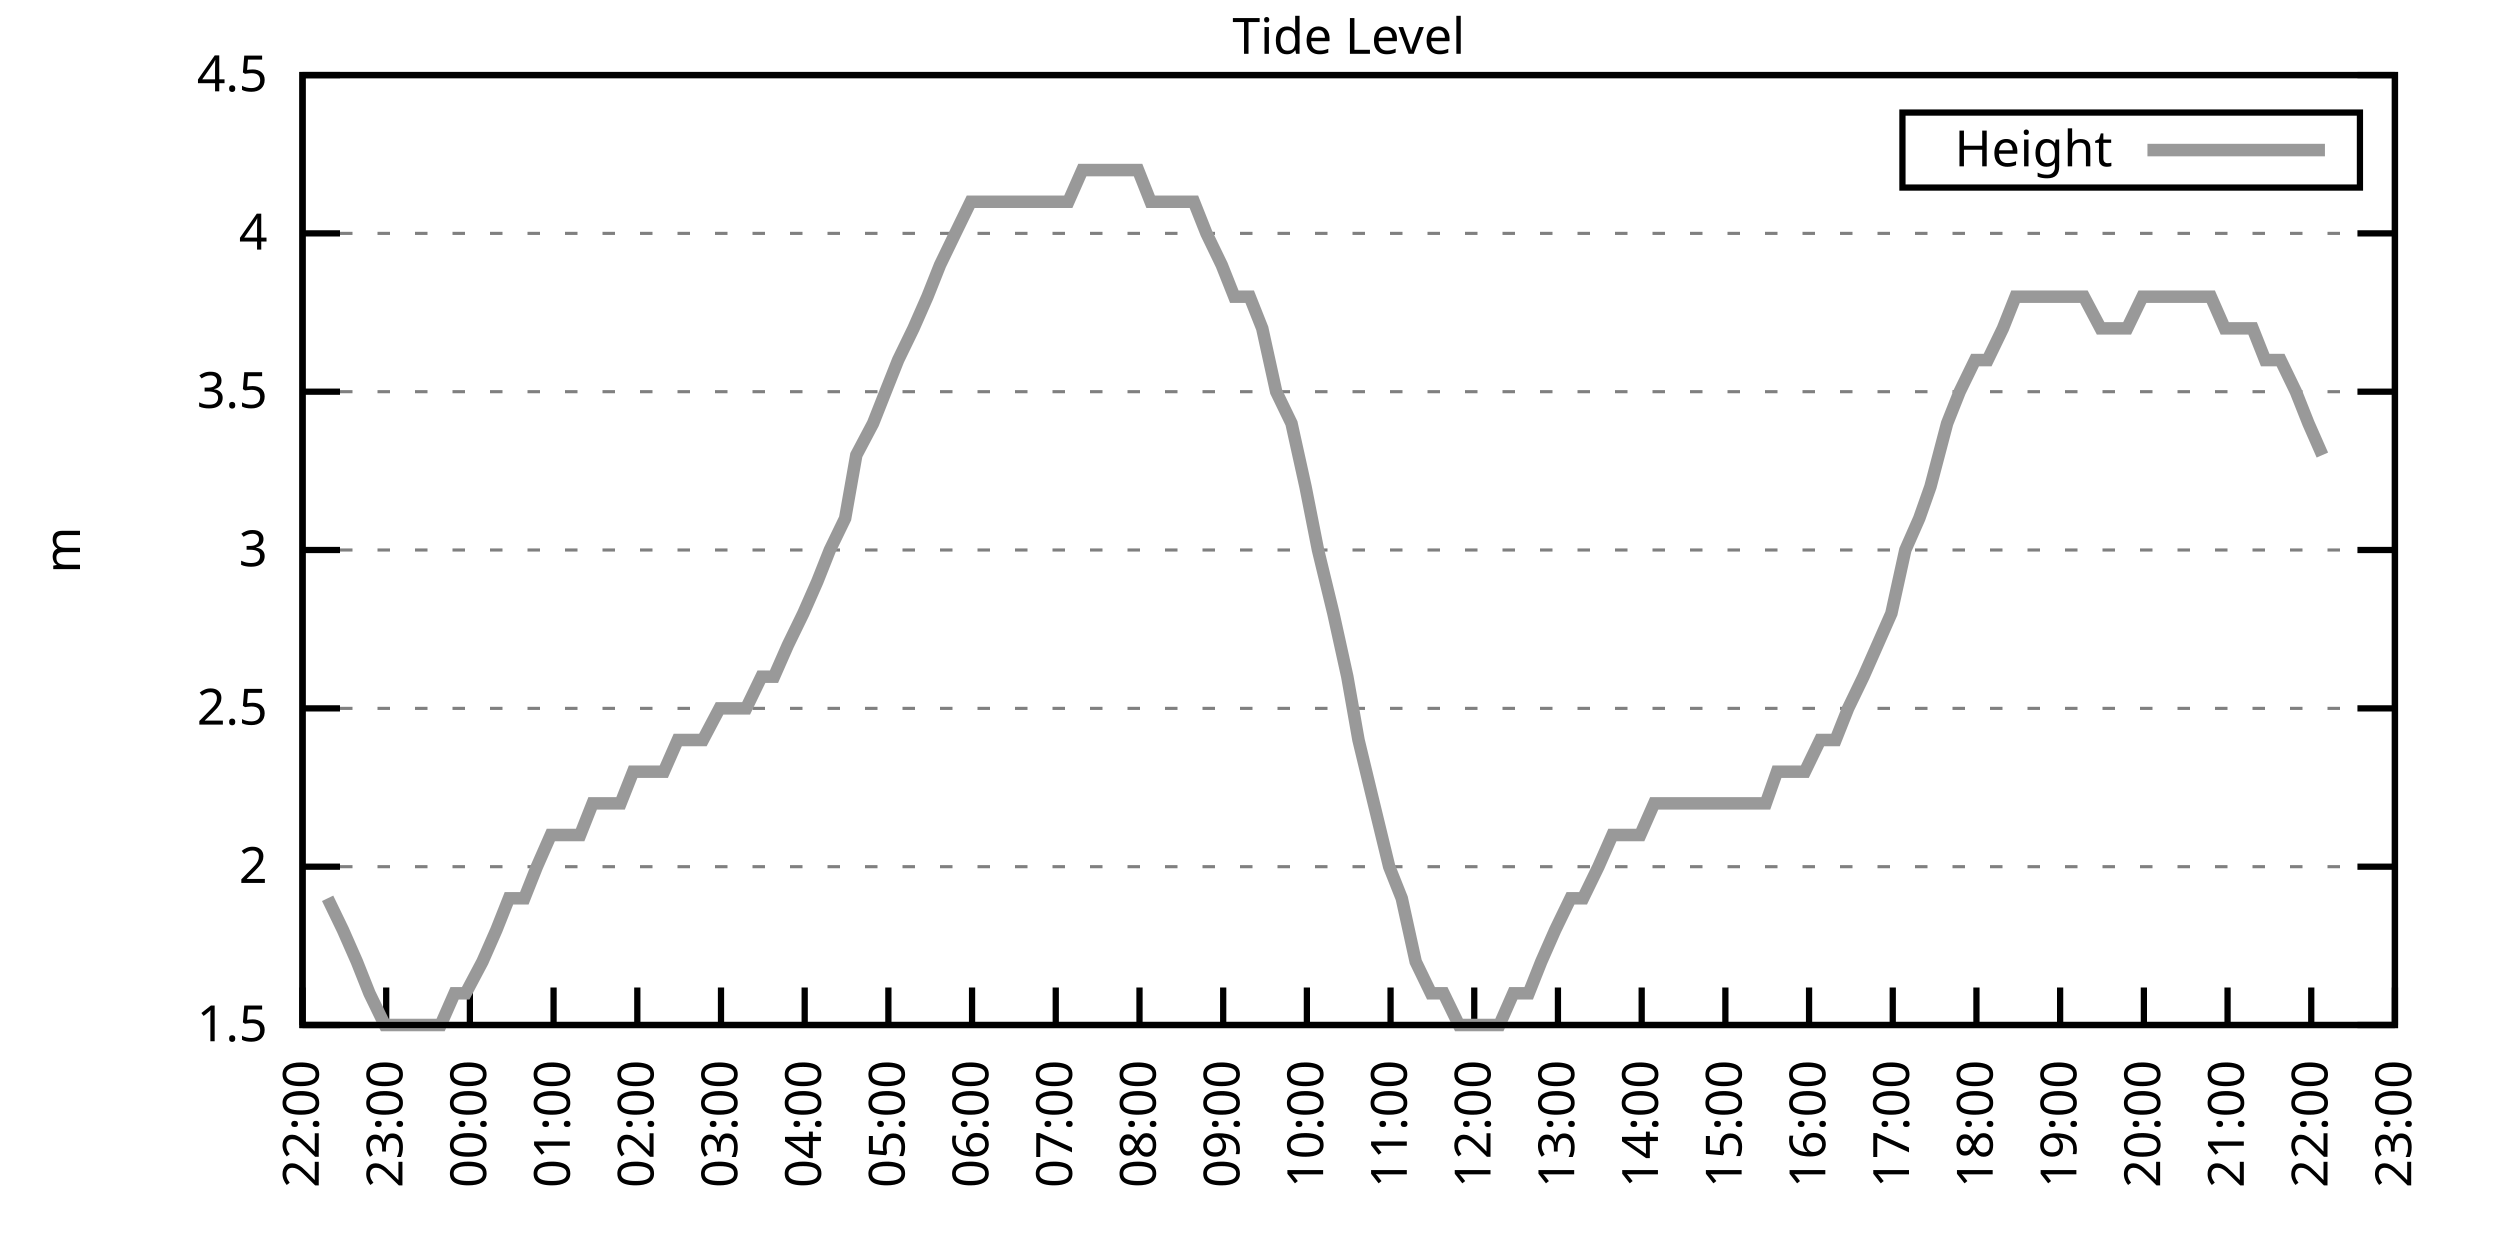
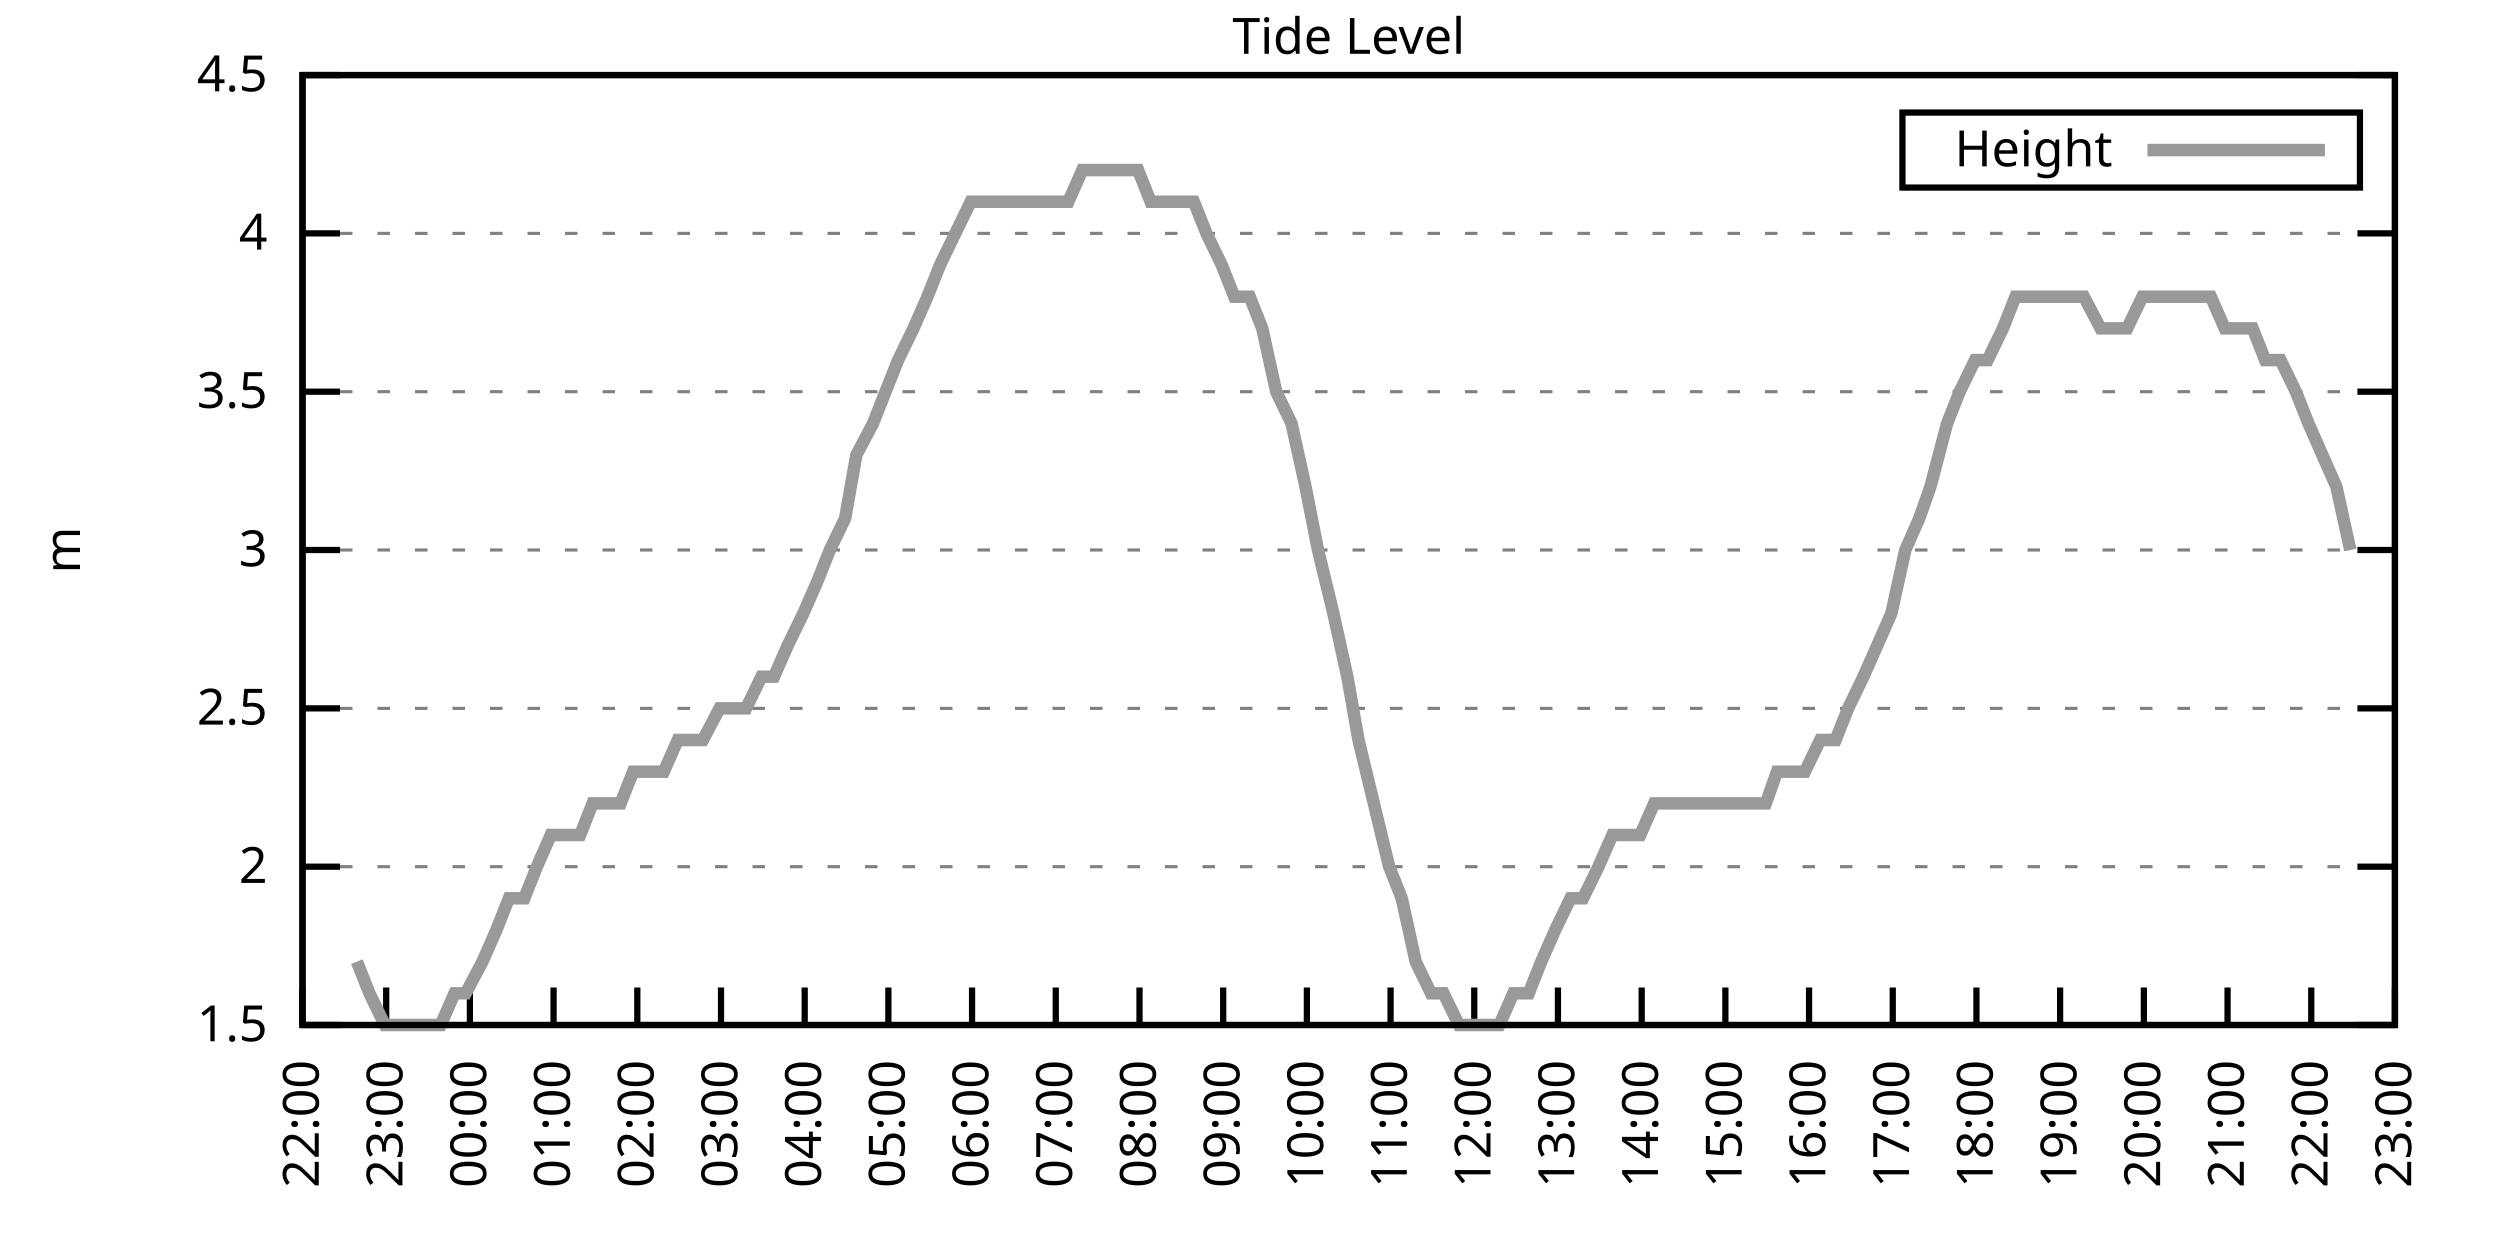
<svg xmlns="http://www.w3.org/2000/svg" xmlns:xlink="http://www.w3.org/1999/xlink" width="400" height="200" viewBox="0 0 400 200">
  <g id="gnuplot_canvas">
    <rect x="0" y="0" width="400" height="200" fill="none" />
    <defs>
      <circle id="gpDot" r="0.5" stroke-width="0.5" stroke="currentColor" />
      <path id="gpPt0" stroke-width="0.333" stroke="currentColor" d="M-1,0 h2 M0,-1 v2" />
      <path id="gpPt1" stroke-width="0.333" stroke="currentColor" d="M-1,-1 L1,1 M1,-1 L-1,1" />
      <path id="gpPt2" stroke-width="0.333" stroke="currentColor" d="M-1,0 L1,0 M0,-1 L0,1 M-1,-1 L1,1 M-1,1 L1,-1" />
      <rect id="gpPt3" stroke-width="0.333" stroke="currentColor" x="-1" y="-1" width="2" height="2" />
      <rect id="gpPt4" stroke-width="0.333" stroke="currentColor" fill="currentColor" x="-1" y="-1" width="2" height="2" />
      <circle id="gpPt5" stroke-width="0.333" stroke="currentColor" cx="0" cy="0" r="1" />
      <use xlink:href="#gpPt5" id="gpPt6" fill="currentColor" stroke="none" />
      <path id="gpPt7" stroke-width="0.333" stroke="currentColor" d="M0,-1.33 L-1.33,0.67 L1.33,0.67 z" />
      <use xlink:href="#gpPt7" id="gpPt8" fill="currentColor" stroke="none" />
      <use xlink:href="#gpPt7" id="gpPt9" stroke="currentColor" transform="rotate(180)" />
      <use xlink:href="#gpPt9" id="gpPt10" fill="currentColor" stroke="none" />
      <use xlink:href="#gpPt3" id="gpPt11" stroke="currentColor" transform="rotate(45)" />
      <use xlink:href="#gpPt11" id="gpPt12" fill="currentColor" stroke="none" />
      <path id="gpPt13" stroke-width="0.333" stroke="currentColor" d="M0,1.330 L1.265,0.411 L0.782,-1.067 L-0.782,-1.076 L-1.265,0.411 z" />
      <use xlink:href="#gpPt13" id="gpPt14" fill="currentColor" stroke="none" />
      <filter id="textbox" filterUnits="objectBoundingBox" x="0" y="0" height="1" width="1">
        <feFlood flood-color="white" flood-opacity="1" result="bgnd" />
        <feComposite in="SourceGraphic" in2="bgnd" operator="atop" />
      </filter>
      <filter id="greybox" filterUnits="objectBoundingBox" x="0" y="0" height="1" width="1">
        <feFlood flood-color="lightgrey" flood-opacity="1" result="grey" />
        <feComposite in="SourceGraphic" in2="grey" operator="atop" />
      </filter>
    </defs>
    <g fill="none" color="white" stroke="currentColor" stroke-width="1.00" stroke-linecap="butt" stroke-linejoin="miter">
</g>
    <g fill="none" color="black" stroke="currentColor" stroke-width="1.00" stroke-linecap="butt" stroke-linejoin="miter">
      <g stroke="none" shape-rendering="crispEdges">
        <polygon fill="rgb(255, 255, 255)" points="48.40,164.00 383.18,164.00 383.18,12.02 48.40,12.02 " />
      </g>
    </g>
    <g fill="none" color="black" stroke="currentColor" stroke-width="1.00" stroke-linecap="butt" stroke-linejoin="miter">
</g>
    <g fill="none" color="black" stroke="black" stroke-width="0.50" stroke-linecap="butt" stroke-linejoin="miter">
</g>
    <g fill="none" color="gray" stroke="currentColor" stroke-width="0.50" stroke-linecap="butt" stroke-linejoin="miter">
      <path stroke="gray" stroke-dasharray="2,4" class="gridline" d="M48.40,164.00 L383.19,164.00  " />
    </g>
    <g fill="none" color="gray" stroke="gray" stroke-width="1.00" stroke-linecap="butt" stroke-linejoin="miter">
</g>
    <g fill="none" color="black" stroke="currentColor" stroke-width="1.00" stroke-linecap="butt" stroke-linejoin="miter">
      <path stroke="black" d="M48.40,164.00 L54.40,164.00 M383.19,164.00 L377.19,164.00  " />
      <g transform="translate(42.80,166.60)" stroke="none" fill="black" font-family="Sans" font-size="8.00" text-anchor="end">
        <text>
          <tspan font-family="Sans"> 1.5</tspan>
        </text>
      </g>
    </g>
    <g fill="none" color="black" stroke="currentColor" stroke-width="1.00" stroke-linecap="butt" stroke-linejoin="miter">
</g>
    <g fill="none" color="black" stroke="black" stroke-width="0.50" stroke-linecap="butt" stroke-linejoin="miter">
</g>
    <g fill="none" color="gray" stroke="currentColor" stroke-width="0.50" stroke-linecap="butt" stroke-linejoin="miter">
      <path stroke="gray" stroke-dasharray="2,4" class="gridline" d="M48.40,138.67 L383.19,138.67  " />
    </g>
    <g fill="none" color="gray" stroke="gray" stroke-width="1.00" stroke-linecap="butt" stroke-linejoin="miter">
</g>
    <g fill="none" color="black" stroke="currentColor" stroke-width="1.00" stroke-linecap="butt" stroke-linejoin="miter">
      <path stroke="black" d="M48.40,138.67 L54.40,138.67 M383.19,138.67 L377.19,138.67  " />
      <g transform="translate(42.80,141.27)" stroke="none" fill="black" font-family="Sans" font-size="8.00" text-anchor="end">
        <text>
          <tspan font-family="Sans"> 2</tspan>
        </text>
      </g>
    </g>
    <g fill="none" color="black" stroke="currentColor" stroke-width="1.00" stroke-linecap="butt" stroke-linejoin="miter">
</g>
    <g fill="none" color="black" stroke="black" stroke-width="0.50" stroke-linecap="butt" stroke-linejoin="miter">
</g>
    <g fill="none" color="gray" stroke="currentColor" stroke-width="0.50" stroke-linecap="butt" stroke-linejoin="miter">
      <path stroke="gray" stroke-dasharray="2,4" class="gridline" d="M48.40,113.34 L383.19,113.34  " />
    </g>
    <g fill="none" color="gray" stroke="gray" stroke-width="1.00" stroke-linecap="butt" stroke-linejoin="miter">
</g>
    <g fill="none" color="black" stroke="currentColor" stroke-width="1.00" stroke-linecap="butt" stroke-linejoin="miter">
      <path stroke="black" d="M48.40,113.34 L54.40,113.34 M383.19,113.34 L377.19,113.34  " />
      <g transform="translate(42.80,115.94)" stroke="none" fill="black" font-family="Sans" font-size="8.00" text-anchor="end">
        <text>
          <tspan font-family="Sans"> 2.5</tspan>
        </text>
      </g>
    </g>
    <g fill="none" color="black" stroke="currentColor" stroke-width="1.00" stroke-linecap="butt" stroke-linejoin="miter">
</g>
    <g fill="none" color="black" stroke="black" stroke-width="0.50" stroke-linecap="butt" stroke-linejoin="miter">
</g>
    <g fill="none" color="gray" stroke="currentColor" stroke-width="0.50" stroke-linecap="butt" stroke-linejoin="miter">
      <path stroke="gray" stroke-dasharray="2,4" class="gridline" d="M48.40,88.00 L383.19,88.00  " />
    </g>
    <g fill="none" color="gray" stroke="gray" stroke-width="1.00" stroke-linecap="butt" stroke-linejoin="miter">
</g>
    <g fill="none" color="black" stroke="currentColor" stroke-width="1.00" stroke-linecap="butt" stroke-linejoin="miter">
      <path stroke="black" d="M48.40,88.00 L54.40,88.00 M383.19,88.00 L377.19,88.00  " />
      <g transform="translate(42.80,90.60)" stroke="none" fill="black" font-family="Sans" font-size="8.00" text-anchor="end">
        <text>
          <tspan font-family="Sans"> 3</tspan>
        </text>
      </g>
    </g>
    <g fill="none" color="black" stroke="currentColor" stroke-width="1.00" stroke-linecap="butt" stroke-linejoin="miter">
</g>
    <g fill="none" color="black" stroke="black" stroke-width="0.50" stroke-linecap="butt" stroke-linejoin="miter">
</g>
    <g fill="none" color="gray" stroke="currentColor" stroke-width="0.50" stroke-linecap="butt" stroke-linejoin="miter">
      <path stroke="gray" stroke-dasharray="2,4" class="gridline" d="M48.40,62.67 L383.19,62.67  " />
    </g>
    <g fill="none" color="gray" stroke="gray" stroke-width="1.00" stroke-linecap="butt" stroke-linejoin="miter">
</g>
    <g fill="none" color="black" stroke="currentColor" stroke-width="1.00" stroke-linecap="butt" stroke-linejoin="miter">
      <path stroke="black" d="M48.40,62.67 L54.40,62.67 M383.19,62.67 L377.19,62.67  " />
      <g transform="translate(42.80,65.27)" stroke="none" fill="black" font-family="Sans" font-size="8.00" text-anchor="end">
        <text>
          <tspan font-family="Sans"> 3.5</tspan>
        </text>
      </g>
    </g>
    <g fill="none" color="black" stroke="currentColor" stroke-width="1.00" stroke-linecap="butt" stroke-linejoin="miter">
</g>
    <g fill="none" color="black" stroke="black" stroke-width="0.50" stroke-linecap="butt" stroke-linejoin="miter">
</g>
    <g fill="none" color="gray" stroke="currentColor" stroke-width="0.50" stroke-linecap="butt" stroke-linejoin="miter">
      <path stroke="gray" stroke-dasharray="2,4" class="gridline" d="M48.40,37.34 L383.19,37.34  " />
    </g>
    <g fill="none" color="gray" stroke="gray" stroke-width="1.00" stroke-linecap="butt" stroke-linejoin="miter">
</g>
    <g fill="none" color="black" stroke="currentColor" stroke-width="1.00" stroke-linecap="butt" stroke-linejoin="miter">
      <path stroke="black" d="M48.40,37.34 L54.40,37.34 M383.19,37.34 L377.19,37.34  " />
      <g transform="translate(42.80,39.94)" stroke="none" fill="black" font-family="Sans" font-size="8.00" text-anchor="end">
        <text>
          <tspan font-family="Sans"> 4</tspan>
        </text>
      </g>
    </g>
    <g fill="none" color="black" stroke="currentColor" stroke-width="1.00" stroke-linecap="butt" stroke-linejoin="miter">
</g>
    <g fill="none" color="black" stroke="black" stroke-width="0.50" stroke-linecap="butt" stroke-linejoin="miter">
</g>
    <g fill="none" color="gray" stroke="currentColor" stroke-width="0.50" stroke-linecap="butt" stroke-linejoin="miter">
      <path stroke="gray" stroke-dasharray="2,4" class="gridline" d="M48.40,12.01 L383.19,12.01  " />
    </g>
    <g fill="none" color="gray" stroke="gray" stroke-width="1.00" stroke-linecap="butt" stroke-linejoin="miter">
</g>
    <g fill="none" color="black" stroke="currentColor" stroke-width="1.00" stroke-linecap="butt" stroke-linejoin="miter">
      <path stroke="black" d="M48.40,12.01 L54.40,12.01 M383.19,12.01 L377.19,12.01  " />
      <g transform="translate(42.80,14.61)" stroke="none" fill="black" font-family="Sans" font-size="8.00" text-anchor="end">
        <text>
          <tspan font-family="Sans"> 4.5</tspan>
        </text>
      </g>
    </g>
    <g fill="none" color="black" stroke="currentColor" stroke-width="1.00" stroke-linecap="butt" stroke-linejoin="miter">
      <path stroke="black" d="M48.40,164.00 L48.40,158.00  " />
      <g transform="translate(51.00,169.60) rotate(270.00)" stroke="none" fill="black" font-family="Sans" font-size="8.00" text-anchor="end">
        <text>
          <tspan font-family="Sans">22:00</tspan>
        </text>
      </g>
    </g>
    <g fill="none" color="black" stroke="currentColor" stroke-width="1.00" stroke-linecap="butt" stroke-linejoin="miter">
      <path stroke="black" d="M61.79,164.00 L61.79,158.00  " />
      <g transform="translate(64.39,169.60) rotate(270.00)" stroke="none" fill="black" font-family="Sans" font-size="8.00" text-anchor="end">
        <text>
          <tspan font-family="Sans">23:00</tspan>
        </text>
      </g>
    </g>
    <g fill="none" color="black" stroke="currentColor" stroke-width="1.00" stroke-linecap="butt" stroke-linejoin="miter">
      <path stroke="black" d="M75.18,164.00 L75.18,158.00  " />
      <g transform="translate(77.78,169.60) rotate(270.00)" stroke="none" fill="black" font-family="Sans" font-size="8.00" text-anchor="end">
        <text>
          <tspan font-family="Sans">00:00</tspan>
        </text>
      </g>
    </g>
    <g fill="none" color="black" stroke="currentColor" stroke-width="1.00" stroke-linecap="butt" stroke-linejoin="miter">
      <path stroke="black" d="M88.57,164.00 L88.57,158.00  " />
      <g transform="translate(91.17,169.60) rotate(270.00)" stroke="none" fill="black" font-family="Sans" font-size="8.00" text-anchor="end">
        <text>
          <tspan font-family="Sans">01:00</tspan>
        </text>
      </g>
    </g>
    <g fill="none" color="black" stroke="currentColor" stroke-width="1.00" stroke-linecap="butt" stroke-linejoin="miter">
      <path stroke="black" d="M101.97,164.00 L101.97,158.00  " />
      <g transform="translate(104.57,169.60) rotate(270.00)" stroke="none" fill="black" font-family="Sans" font-size="8.00" text-anchor="end">
        <text>
          <tspan font-family="Sans">02:00</tspan>
        </text>
      </g>
    </g>
    <g fill="none" color="black" stroke="currentColor" stroke-width="1.00" stroke-linecap="butt" stroke-linejoin="miter">
      <path stroke="black" d="M115.36,164.00 L115.36,158.00  " />
      <g transform="translate(117.96,169.60) rotate(270.00)" stroke="none" fill="black" font-family="Sans" font-size="8.00" text-anchor="end">
        <text>
          <tspan font-family="Sans">03:00</tspan>
        </text>
      </g>
    </g>
    <g fill="none" color="black" stroke="currentColor" stroke-width="1.00" stroke-linecap="butt" stroke-linejoin="miter">
      <path stroke="black" d="M128.75,164.00 L128.75,158.00  " />
      <g transform="translate(131.35,169.60) rotate(270.00)" stroke="none" fill="black" font-family="Sans" font-size="8.00" text-anchor="end">
        <text>
          <tspan font-family="Sans">04:00</tspan>
        </text>
      </g>
    </g>
    <g fill="none" color="black" stroke="currentColor" stroke-width="1.00" stroke-linecap="butt" stroke-linejoin="miter">
      <path stroke="black" d="M142.14,164.00 L142.14,158.00  " />
      <g transform="translate(144.74,169.60) rotate(270.00)" stroke="none" fill="black" font-family="Sans" font-size="8.00" text-anchor="end">
        <text>
          <tspan font-family="Sans">05:00</tspan>
        </text>
      </g>
    </g>
    <g fill="none" color="black" stroke="currentColor" stroke-width="1.00" stroke-linecap="butt" stroke-linejoin="miter">
      <path stroke="black" d="M155.53,164.00 L155.53,158.00  " />
      <g transform="translate(158.13,169.60) rotate(270.00)" stroke="none" fill="black" font-family="Sans" font-size="8.00" text-anchor="end">
        <text>
          <tspan font-family="Sans">06:00</tspan>
        </text>
      </g>
    </g>
    <g fill="none" color="black" stroke="currentColor" stroke-width="1.00" stroke-linecap="butt" stroke-linejoin="miter">
      <path stroke="black" d="M168.92,164.00 L168.92,158.00  " />
      <g transform="translate(171.52,169.60) rotate(270.00)" stroke="none" fill="black" font-family="Sans" font-size="8.00" text-anchor="end">
        <text>
          <tspan font-family="Sans">07:00</tspan>
        </text>
      </g>
    </g>
    <g fill="none" color="black" stroke="currentColor" stroke-width="1.00" stroke-linecap="butt" stroke-linejoin="miter">
      <path stroke="black" d="M182.32,164.00 L182.32,158.00  " />
      <g transform="translate(184.92,169.60) rotate(270.00)" stroke="none" fill="black" font-family="Sans" font-size="8.00" text-anchor="end">
        <text>
          <tspan font-family="Sans">08:00</tspan>
        </text>
      </g>
    </g>
    <g fill="none" color="black" stroke="currentColor" stroke-width="1.00" stroke-linecap="butt" stroke-linejoin="miter">
      <path stroke="black" d="M195.71,164.00 L195.71,158.00  " />
      <g transform="translate(198.31,169.60) rotate(270.00)" stroke="none" fill="black" font-family="Sans" font-size="8.00" text-anchor="end">
        <text>
          <tspan font-family="Sans">09:00</tspan>
        </text>
      </g>
    </g>
    <g fill="none" color="black" stroke="currentColor" stroke-width="1.00" stroke-linecap="butt" stroke-linejoin="miter">
      <path stroke="black" d="M209.10,164.00 L209.10,158.00  " />
      <g transform="translate(211.70,169.60) rotate(270.00)" stroke="none" fill="black" font-family="Sans" font-size="8.00" text-anchor="end">
        <text>
          <tspan font-family="Sans">10:00</tspan>
        </text>
      </g>
    </g>
    <g fill="none" color="black" stroke="currentColor" stroke-width="1.00" stroke-linecap="butt" stroke-linejoin="miter">
      <path stroke="black" d="M222.49,164.00 L222.49,158.00  " />
      <g transform="translate(225.09,169.60) rotate(270.00)" stroke="none" fill="black" font-family="Sans" font-size="8.00" text-anchor="end">
        <text>
          <tspan font-family="Sans">11:00</tspan>
        </text>
      </g>
    </g>
    <g fill="none" color="black" stroke="currentColor" stroke-width="1.00" stroke-linecap="butt" stroke-linejoin="miter">
      <path stroke="black" d="M235.88,164.00 L235.88,158.00  " />
      <g transform="translate(238.48,169.60) rotate(270.00)" stroke="none" fill="black" font-family="Sans" font-size="8.00" text-anchor="end">
        <text>
          <tspan font-family="Sans">12:00</tspan>
        </text>
      </g>
    </g>
    <g fill="none" color="black" stroke="currentColor" stroke-width="1.00" stroke-linecap="butt" stroke-linejoin="miter">
      <path stroke="black" d="M249.27,164.00 L249.27,158.00  " />
      <g transform="translate(251.87,169.60) rotate(270.00)" stroke="none" fill="black" font-family="Sans" font-size="8.00" text-anchor="end">
        <text>
          <tspan font-family="Sans">13:00</tspan>
        </text>
      </g>
    </g>
    <g fill="none" color="black" stroke="currentColor" stroke-width="1.00" stroke-linecap="butt" stroke-linejoin="miter">
      <path stroke="black" d="M262.67,164.00 L262.67,158.00  " />
      <g transform="translate(265.27,169.60) rotate(270.00)" stroke="none" fill="black" font-family="Sans" font-size="8.00" text-anchor="end">
        <text>
          <tspan font-family="Sans">14:00</tspan>
        </text>
      </g>
    </g>
    <g fill="none" color="black" stroke="currentColor" stroke-width="1.00" stroke-linecap="butt" stroke-linejoin="miter">
      <path stroke="black" d="M276.06,164.00 L276.06,158.00  " />
      <g transform="translate(278.66,169.60) rotate(270.00)" stroke="none" fill="black" font-family="Sans" font-size="8.00" text-anchor="end">
        <text>
          <tspan font-family="Sans">15:00</tspan>
        </text>
      </g>
    </g>
    <g fill="none" color="black" stroke="currentColor" stroke-width="1.00" stroke-linecap="butt" stroke-linejoin="miter">
      <path stroke="black" d="M289.45,164.00 L289.45,158.00  " />
      <g transform="translate(292.05,169.60) rotate(270.00)" stroke="none" fill="black" font-family="Sans" font-size="8.00" text-anchor="end">
        <text>
          <tspan font-family="Sans">16:00</tspan>
        </text>
      </g>
    </g>
    <g fill="none" color="black" stroke="currentColor" stroke-width="1.00" stroke-linecap="butt" stroke-linejoin="miter">
      <path stroke="black" d="M302.84,164.00 L302.84,158.00  " />
      <g transform="translate(305.44,169.60) rotate(270.00)" stroke="none" fill="black" font-family="Sans" font-size="8.00" text-anchor="end">
        <text>
          <tspan font-family="Sans">17:00</tspan>
        </text>
      </g>
    </g>
    <g fill="none" color="black" stroke="currentColor" stroke-width="1.00" stroke-linecap="butt" stroke-linejoin="miter">
      <path stroke="black" d="M316.23,164.00 L316.23,158.00  " />
      <g transform="translate(318.83,169.60) rotate(270.00)" stroke="none" fill="black" font-family="Sans" font-size="8.00" text-anchor="end">
        <text>
          <tspan font-family="Sans">18:00</tspan>
        </text>
      </g>
    </g>
    <g fill="none" color="black" stroke="currentColor" stroke-width="1.00" stroke-linecap="butt" stroke-linejoin="miter">
      <path stroke="black" d="M329.62,164.00 L329.62,158.00  " />
      <g transform="translate(332.22,169.60) rotate(270.00)" stroke="none" fill="black" font-family="Sans" font-size="8.00" text-anchor="end">
        <text>
          <tspan font-family="Sans">19:00</tspan>
        </text>
      </g>
    </g>
    <g fill="none" color="black" stroke="currentColor" stroke-width="1.00" stroke-linecap="butt" stroke-linejoin="miter">
      <path stroke="black" d="M343.02,164.00 L343.02,158.00  " />
      <g transform="translate(345.62,169.60) rotate(270.00)" stroke="none" fill="black" font-family="Sans" font-size="8.00" text-anchor="end">
        <text>
          <tspan font-family="Sans">20:00</tspan>
        </text>
      </g>
    </g>
    <g fill="none" color="black" stroke="currentColor" stroke-width="1.00" stroke-linecap="butt" stroke-linejoin="miter">
      <path stroke="black" d="M356.41,164.00 L356.41,158.00  " />
      <g transform="translate(359.01,169.60) rotate(270.00)" stroke="none" fill="black" font-family="Sans" font-size="8.00" text-anchor="end">
        <text>
          <tspan font-family="Sans">21:00</tspan>
        </text>
      </g>
    </g>
    <g fill="none" color="black" stroke="currentColor" stroke-width="1.00" stroke-linecap="butt" stroke-linejoin="miter">
      <path stroke="black" d="M369.80,164.00 L369.80,158.00  " />
      <g transform="translate(372.40,169.60) rotate(270.00)" stroke="none" fill="black" font-family="Sans" font-size="8.00" text-anchor="end">
        <text>
          <tspan font-family="Sans">22:00</tspan>
        </text>
      </g>
    </g>
    <g fill="none" color="black" stroke="currentColor" stroke-width="1.00" stroke-linecap="butt" stroke-linejoin="miter">
      <path stroke="black" d="M383.19,164.00 L383.19,158.00  " />
      <g transform="translate(385.79,169.60) rotate(270.00)" stroke="none" fill="black" font-family="Sans" font-size="8.00" text-anchor="end">
        <text>
          <tspan font-family="Sans">23:00</tspan>
        </text>
      </g>
    </g>
    <g fill="none" color="black" stroke="currentColor" stroke-width="1.00" stroke-linecap="butt" stroke-linejoin="miter">
</g>
    <g fill="none" color="black" stroke="currentColor" stroke-width="1.00" stroke-linecap="butt" stroke-linejoin="miter">
      <path stroke="black" d="M48.40,12.01 L48.40,164.00 L383.19,164.00 L383.19,12.01 L48.40,12.01 Z  " />
    </g>
    <g fill="none" color="black" stroke="currentColor" stroke-width="1.00" stroke-linecap="butt" stroke-linejoin="miter">
</g>
    <g fill="none" color="black" stroke="currentColor" stroke-width="1.00" stroke-linecap="butt" stroke-linejoin="miter">
      <path stroke="black" d="M304.39,30.01 L304.39,18.01 L377.59,18.01 L377.59,30.01 L304.39,30.01 Z  " />
    </g>
    <g id="Tide_level_plot_1">
      <g fill="none" color="white" stroke="black" stroke-width="2.00" stroke-linecap="butt" stroke-linejoin="miter">
</g>
      <g fill="none" color="black" stroke="currentColor" stroke-width="2.00" stroke-linecap="butt" stroke-linejoin="miter">
        <g transform="translate(337.99,26.61)" stroke="none" fill="black" font-family="Sans" font-size="8.00" text-anchor="end">
          <text>
            <tspan font-family="Sans">Height</tspan>
          </text>
        </g>
      </g>
      <g fill="none" color="black" stroke="currentColor" stroke-width="2.00" stroke-linecap="butt" stroke-linejoin="miter">
-         <path stroke="rgb(153, 153, 153)" d="M343.59,24.01 L371.99,24.01 M52.42,143.73 L54.87,148.80 L57.10,153.87 L59.11,158.93 L61.57,164.00 L63.58,164.00   L66.03,164.00 L67.82,164.00 L70.50,164.00 L72.73,158.93 L74.51,158.93 L77.19,153.87 L79.42,148.80 L81.43,143.73   L83.89,143.73 L85.90,138.67 L88.13,133.60 L90.58,133.60 L92.82,133.60 L94.82,128.54 L97.06,128.54 L99.29,128.54   L101.30,123.47 L103.75,123.47 L106.21,123.47 L108.44,118.40 L110.67,118.40 L112.46,118.40 L115.13,113.34 L117.37,113.34   L119.38,113.34 L121.83,108.27 L123.84,108.27 L126.07,103.20 L128.53,98.14 L130.76,93.07 L132.77,88.00 L135.22,82.94   L137.01,72.81 L139.69,67.74 L141.69,62.67 L143.70,57.61 L146.16,52.54 L148.39,47.47 L150.40,42.41 L152.85,37.34   L155.31,32.28 L157.54,32.28 L159.77,32.28 L162.01,32.28 L164.24,32.28 L166.25,32.28 L168.48,32.28 L170.93,32.28   L173.17,27.21 L175.40,27.21 L177.41,27.21 L179.64,27.21 L182.09,27.21 L184.10,32.28 L186.56,32.28 L188.57,32.28   L191.02,32.28 L193.03,37.34 L195.48,42.41 L197.49,47.47 L199.95,47.47 L201.96,52.54 L204.19,62.67 L206.64,67.74   L208.88,77.87 L210.88,88.00 L213.34,98.14 L215.57,108.27 L217.36,118.40 L219.81,128.54 L222.27,138.67 L224.28,143.73   L226.51,153.87 L228.96,158.93 L230.97,158.93 L233.43,164.00 L235.66,164.00 L237.89,164.00 L239.90,164.00 L242.13,158.93   L244.59,158.93 L246.60,153.87 L248.83,148.80 L251.28,143.73 L253.29,143.73 L255.75,138.67 L257.98,133.60 L259.76,133.60   L262.44,133.60 L264.67,128.54 L266.91,128.54 L268.92,128.54 L271.37,128.54 L273.38,128.54 L275.61,128.54 L278.07,128.54   L280.07,128.54 L282.53,128.54 L284.32,123.47 L286.99,123.47 L288.78,123.47 L291.23,118.40 L293.69,118.40 L295.70,113.34   L298.15,108.27 L300.39,103.20 L302.62,98.14 L304.85,88.00 L307.08,82.94 L308.87,77.87 L311.54,67.74 L313.55,62.67   L316.01,57.61 L318.02,57.61 L320.47,52.54 L322.48,47.47 L324.71,47.47 L326.95,47.47 L329.40,47.47 L331.63,47.47   L333.42,47.47 L336.10,52.54 L338.33,52.54 L340.34,52.54 L342.79,47.47 L344.58,47.47 L347.26,47.47 L349.26,47.47   L351.72,47.47 L353.73,47.47 L355.96,52.54 L358.19,52.54 L360.42,52.54 L362.43,57.61 L364.89,57.61 L367.34,62.67   L369.35,67.74 L371.58,72.81  " />
+         <path stroke="rgb(153, 153, 153)" d="M343.59,24.01 L371.99,24.01 M57.10,153.87 L59.11,158.93 L61.57,164.00 L63.58,164.00 L66.03,164.00 L67.82,164.00   L70.50,164.00 L72.73,158.93 L74.51,158.93 L77.19,153.87 L79.42,148.80 L81.43,143.73 L83.89,143.73 L85.90,138.67   L88.13,133.60 L90.58,133.60 L92.82,133.60 L94.82,128.54 L97.06,128.54 L99.29,128.54 L101.30,123.47 L103.75,123.47   L106.21,123.47 L108.44,118.40 L110.67,118.40 L112.46,118.40 L115.13,113.34 L117.37,113.34 L119.38,113.34 L121.83,108.27   L123.84,108.27 L126.07,103.20 L128.53,98.14 L130.76,93.07 L132.77,88.00 L135.22,82.94 L137.01,72.81 L139.69,67.74   L141.69,62.67 L143.70,57.61 L146.16,52.54 L148.39,47.47 L150.40,42.41 L152.85,37.34 L155.31,32.28 L157.54,32.28   L159.77,32.28 L162.01,32.28 L164.24,32.28 L166.25,32.28 L168.48,32.28 L170.93,32.28 L173.17,27.21 L175.40,27.21   L177.41,27.21 L179.64,27.21 L182.09,27.21 L184.10,32.28 L186.56,32.28 L188.57,32.28 L191.02,32.28 L193.03,37.34   L195.48,42.41 L197.49,47.47 L199.95,47.47 L201.96,52.54 L204.19,62.67 L206.64,67.74 L208.88,77.87 L210.88,88.00   L213.34,98.14 L215.57,108.27 L217.36,118.40 L219.81,128.54 L222.27,138.67 L224.28,143.73 L226.51,153.87 L228.96,158.93   L230.97,158.93 L233.43,164.00 L235.66,164.00 L237.89,164.00 L239.90,164.00 L242.13,158.93 L244.59,158.93 L246.60,153.87   L248.83,148.80 L251.28,143.73 L253.29,143.73 L255.75,138.67 L257.98,133.60 L259.76,133.60 L262.44,133.60 L264.67,128.54   L266.91,128.54 L268.92,128.54 L271.37,128.54 L273.38,128.54 L275.61,128.54 L278.07,128.54 L280.07,128.54 L282.53,128.54   L284.32,123.47 L286.99,123.47 L288.78,123.47 L291.23,118.40 L293.69,118.40 L295.70,113.34 L298.15,108.27 L300.39,103.20   L302.62,98.14 L304.85,88.00 L307.08,82.94 L308.87,77.87 L311.54,67.74 L313.55,62.67 L316.01,57.61 L318.02,57.61   L320.47,52.54 L322.48,47.47 L324.71,47.47 L326.95,47.47 L329.40,47.47 L331.63,47.47 L333.42,47.47 L336.10,52.54   L338.33,52.54 L340.34,52.54 L342.79,47.47 L344.58,47.47 L347.26,47.47 L349.26,47.47 L351.72,47.47 L353.73,47.47   L355.96,52.54 L358.19,52.54 L360.42,52.54 L362.43,57.61 L364.89,57.61 L367.34,62.67 L369.35,67.74 L371.58,72.81   L373.82,77.87 L376.05,88.00  " />
      </g>
    </g>
    <g fill="none" color="black" stroke="currentColor" stroke-width="2.00" stroke-linecap="butt" stroke-linejoin="miter">
</g>
    <g fill="none" color="black" stroke="black" stroke-width="1.00" stroke-linecap="butt" stroke-linejoin="miter">
</g>
    <g fill="none" color="black" stroke="currentColor" stroke-width="1.00" stroke-linecap="butt" stroke-linejoin="miter">
      <path stroke="black" d="M48.40,12.01 L48.40,164.00 L383.19,164.00 L383.19,12.01 L48.40,12.01 Z  " />
      <g transform="translate(12.80,88.01) rotate(270.00)" stroke="none" fill="black" font-family="Sans" font-size="8.00" text-anchor="middle">
        <text>
          <tspan font-family="Sans">m</tspan>
        </text>
      </g>
    </g>
    <g fill="none" color="black" stroke="currentColor" stroke-width="1.00" stroke-linecap="butt" stroke-linejoin="miter">
</g>
    <g fill="none" color="black" stroke="currentColor" stroke-width="1.00" stroke-linecap="butt" stroke-linejoin="miter">
      <g transform="translate(215.79,8.61)" stroke="none" fill="black" font-family="Sans" font-size="8.00" text-anchor="middle">
        <text>
          <tspan font-family="Sans">Tide Level</tspan>
        </text>
      </g>
    </g>
    <g fill="none" color="black" stroke="currentColor" stroke-width="1.00" stroke-linecap="butt" stroke-linejoin="miter">
</g>
  </g>
</svg>
